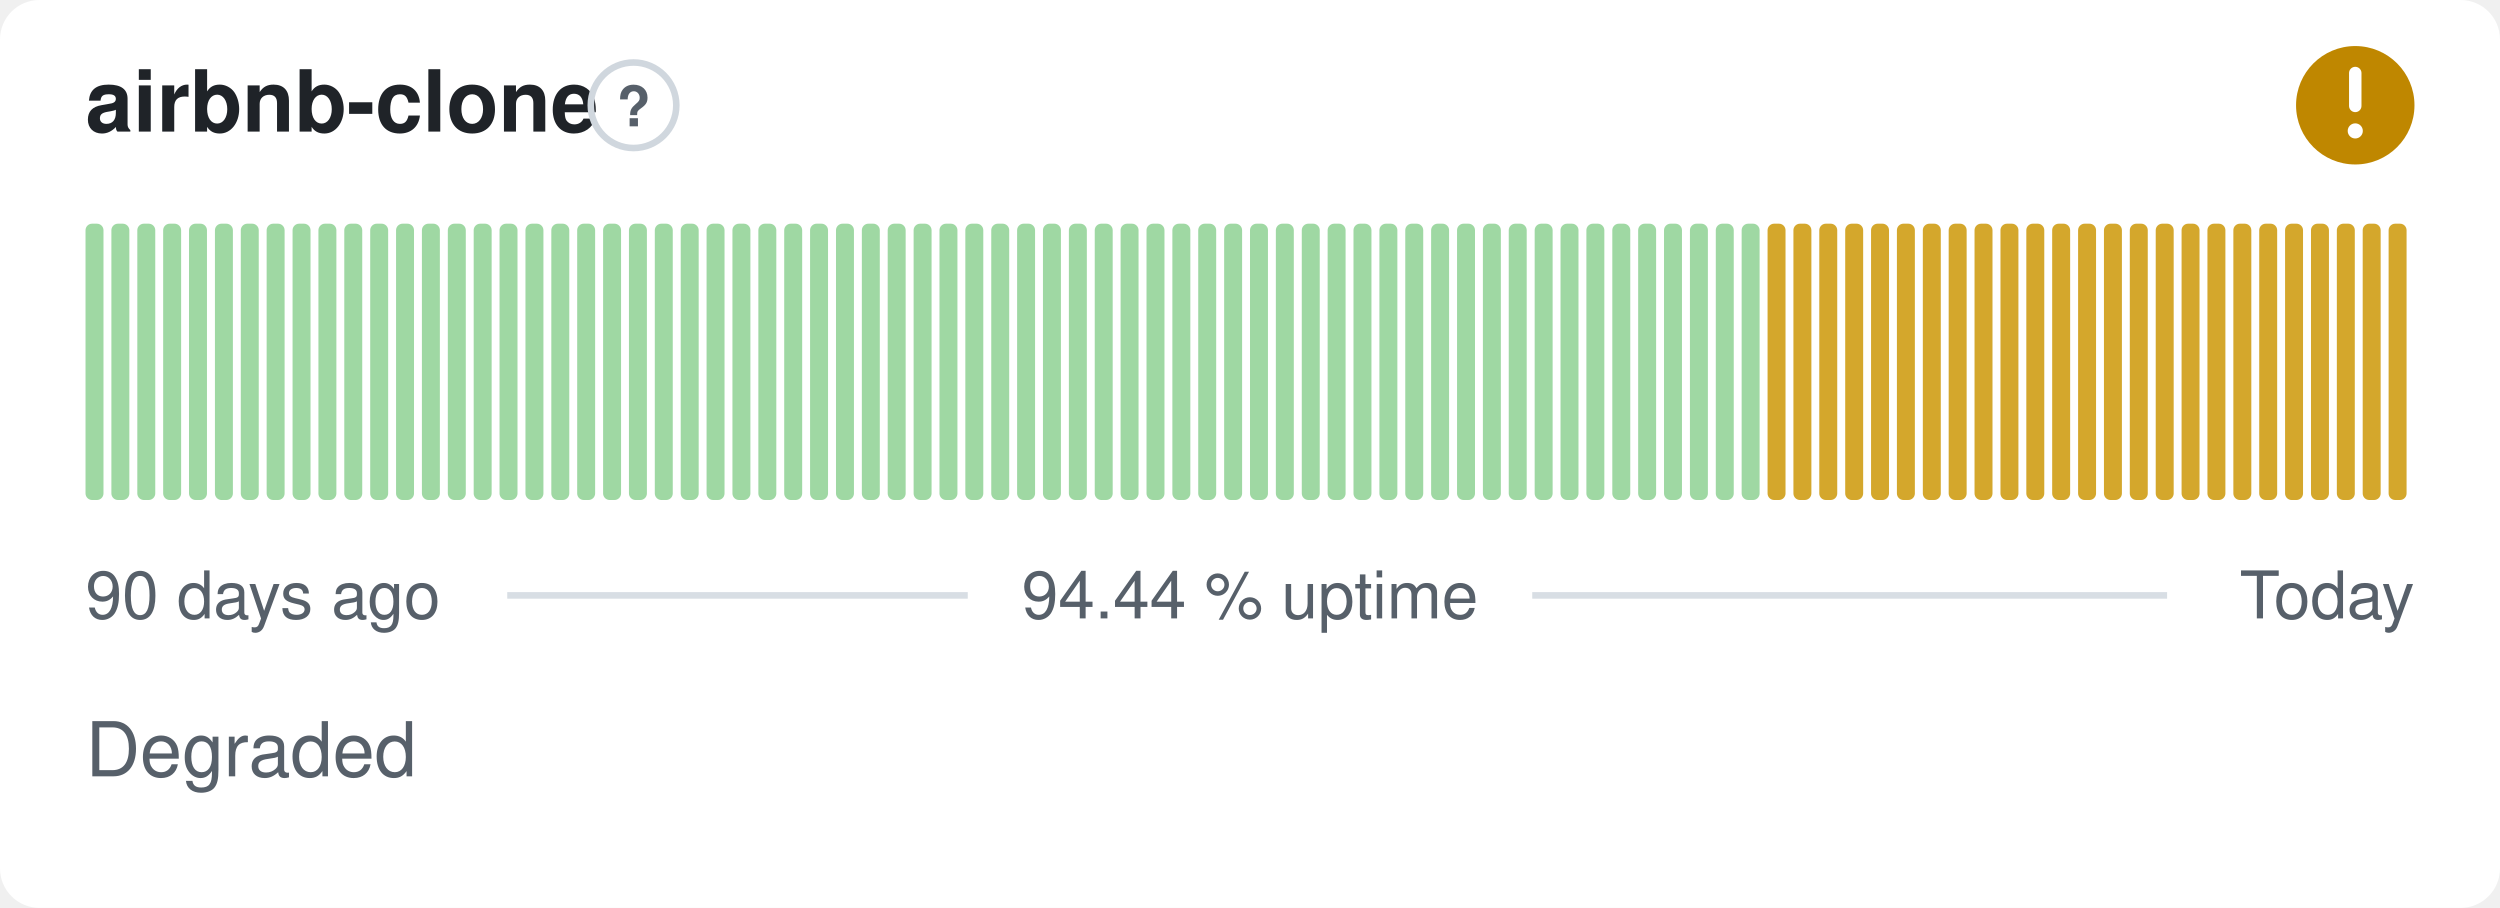
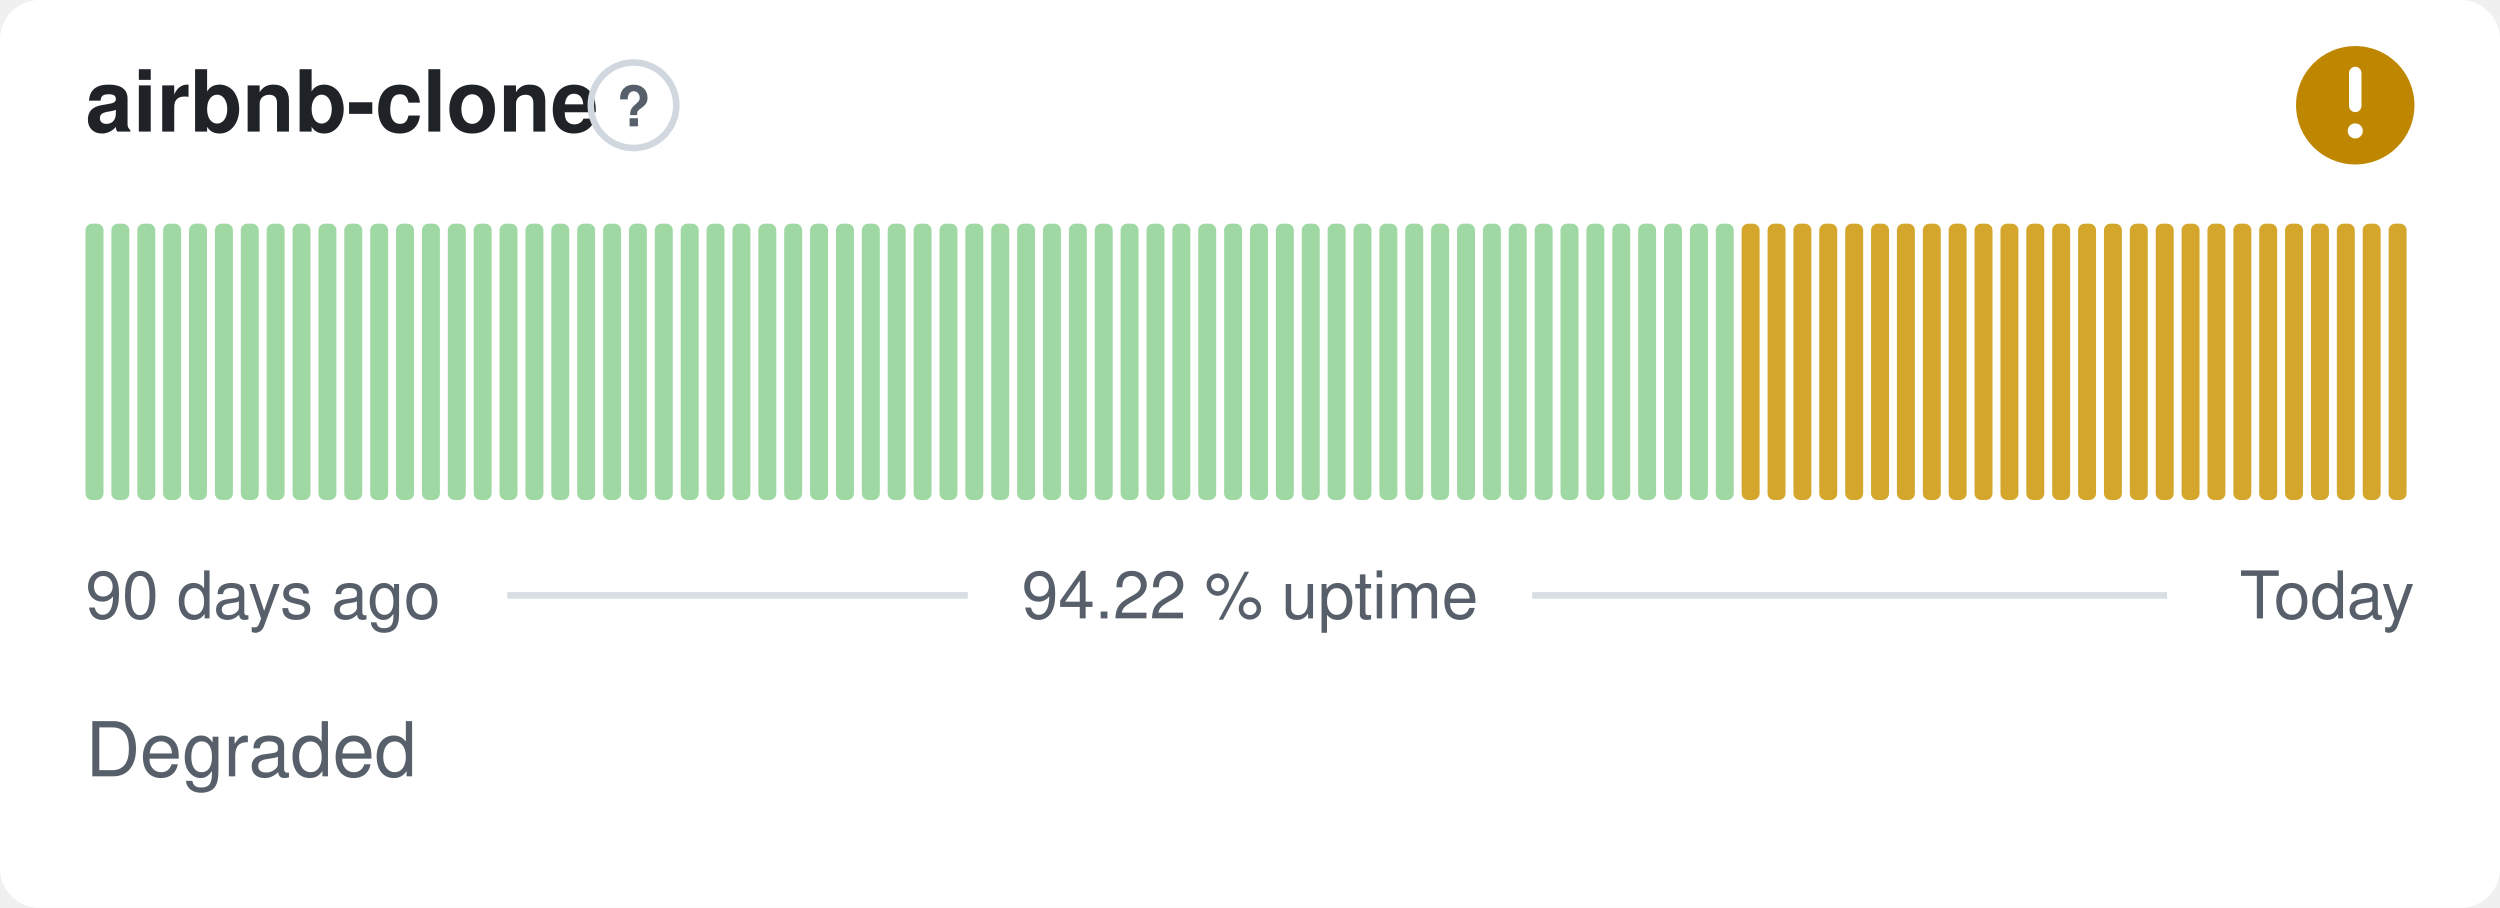
- <svg xmlns="http://www.w3.org/2000/svg" width="380" height="138" viewBox="0 0 380 138" role="img" aria-label="airbnb-clone: Degraded, 94.44 % uptime over the last 90 days" font-family="-apple-system,BlinkMacSystemFont,'Segoe UI',Helvetica,Arial,sans-serif">
+ <svg xmlns="http://www.w3.org/2000/svg" width="380" height="138" viewBox="0 0 380 138" role="img" aria-label="airbnb-clone: Degraded, 94.22 % uptime over the last 90 days" font-family="-apple-system,BlinkMacSystemFont,'Segoe UI',Helvetica,Arial,sans-serif">
  <style>
    @media (prefers-color-scheme: dark) {
      .bg { fill: #0d1117 }
      .title { fill: #e6edf3 }
      .muted { fill: #8b949e }
      .hint { stroke: #30363d }
      .rule { stroke: #30363d }
      .nodata { fill: #21262d }
    }
  </style>
  <rect class="bg" width="380" height="138" rx="6" fill="#ffffff" />
  <text class="title" x="13" y="20" font-size="13" font-weight="600" fill="#1f2328">airbnb-clone</text>
  <circle class="hint" cx="96.3" cy="16" r="6.5" fill="none" stroke="#d0d7de" stroke-width="1" />
  <text class="muted" x="96.3" y="19.2" text-anchor="middle" font-size="8.5" font-weight="700" fill="#57606a">?</text>
  <circle cx="358" cy="16" r="9" fill="#bf8700" />
  <path d="M358 11.10v5.00" fill="none" stroke="#fff" stroke-width="1.89" stroke-linecap="round" stroke-linejoin="round" />
  <circle cx="358" cy="19.90" r="1.15" fill="#fff" />
  <rect x="13.00" y="34.00" width="2.73" height="42.00" rx="1" fill="#9fd8a3" />
  <rect x="16.93" y="34.00" width="2.73" height="42.00" rx="1" fill="#9fd8a3" />
  <rect x="20.87" y="34.00" width="2.73" height="42.00" rx="1" fill="#9fd8a3" />
  <rect x="24.80" y="34.00" width="2.73" height="42.00" rx="1" fill="#9fd8a3" />
  <rect x="28.73" y="34.00" width="2.73" height="42.00" rx="1" fill="#9fd8a3" />
  <rect x="32.67" y="34.00" width="2.73" height="42.00" rx="1" fill="#9fd8a3" />
  <rect x="36.60" y="34.00" width="2.73" height="42.00" rx="1" fill="#9fd8a3" />
  <rect x="40.53" y="34.00" width="2.73" height="42.00" rx="1" fill="#9fd8a3" />
  <rect x="44.47" y="34.00" width="2.73" height="42.00" rx="1" fill="#9fd8a3" />
  <rect x="48.40" y="34.00" width="2.73" height="42.00" rx="1" fill="#9fd8a3" />
  <rect x="52.33" y="34.00" width="2.73" height="42.00" rx="1" fill="#9fd8a3" />
  <rect x="56.27" y="34.00" width="2.73" height="42.00" rx="1" fill="#9fd8a3" />
  <rect x="60.20" y="34.00" width="2.73" height="42.00" rx="1" fill="#9fd8a3" />
  <rect x="64.13" y="34.00" width="2.73" height="42.00" rx="1" fill="#9fd8a3" />
  <rect x="68.07" y="34.00" width="2.73" height="42.00" rx="1" fill="#9fd8a3" />
  <rect x="72.00" y="34.00" width="2.73" height="42.00" rx="1" fill="#9fd8a3" />
  <rect x="75.93" y="34.00" width="2.73" height="42.00" rx="1" fill="#9fd8a3" />
  <rect x="79.87" y="34.00" width="2.73" height="42.00" rx="1" fill="#9fd8a3" />
  <rect x="83.80" y="34.00" width="2.73" height="42.00" rx="1" fill="#9fd8a3" />
  <rect x="87.73" y="34.00" width="2.73" height="42.00" rx="1" fill="#9fd8a3" />
  <rect x="91.67" y="34.00" width="2.73" height="42.00" rx="1" fill="#9fd8a3" />
  <rect x="95.60" y="34.00" width="2.73" height="42.00" rx="1" fill="#9fd8a3" />
  <rect x="99.53" y="34.00" width="2.73" height="42.00" rx="1" fill="#9fd8a3" />
  <rect x="103.47" y="34.00" width="2.73" height="42.00" rx="1" fill="#9fd8a3" />
  <rect x="107.40" y="34.00" width="2.73" height="42.00" rx="1" fill="#9fd8a3" />
  <rect x="111.33" y="34.00" width="2.73" height="42.00" rx="1" fill="#9fd8a3" />
  <rect x="115.27" y="34.00" width="2.73" height="42.00" rx="1" fill="#9fd8a3" />
  <rect x="119.20" y="34.00" width="2.73" height="42.00" rx="1" fill="#9fd8a3" />
  <rect x="123.13" y="34.00" width="2.73" height="42.00" rx="1" fill="#9fd8a3" />
  <rect x="127.07" y="34.00" width="2.73" height="42.00" rx="1" fill="#9fd8a3" />
  <rect x="131.00" y="34.00" width="2.73" height="42.00" rx="1" fill="#9fd8a3" />
  <rect x="134.93" y="34.00" width="2.73" height="42.00" rx="1" fill="#9fd8a3" />
  <rect x="138.87" y="34.00" width="2.73" height="42.00" rx="1" fill="#9fd8a3" />
  <rect x="142.80" y="34.00" width="2.73" height="42.00" rx="1" fill="#9fd8a3" />
  <rect x="146.73" y="34.00" width="2.73" height="42.00" rx="1" fill="#9fd8a3" />
  <rect x="150.67" y="34.00" width="2.73" height="42.00" rx="1" fill="#9fd8a3" />
  <rect x="154.60" y="34.00" width="2.73" height="42.00" rx="1" fill="#9fd8a3" />
  <rect x="158.53" y="34.00" width="2.73" height="42.00" rx="1" fill="#9fd8a3" />
  <rect x="162.47" y="34.00" width="2.73" height="42.00" rx="1" fill="#9fd8a3" />
  <rect x="166.40" y="34.00" width="2.73" height="42.00" rx="1" fill="#9fd8a3" />
  <rect x="170.33" y="34.00" width="2.73" height="42.00" rx="1" fill="#9fd8a3" />
  <rect x="174.27" y="34.00" width="2.73" height="42.00" rx="1" fill="#9fd8a3" />
  <rect x="178.20" y="34.00" width="2.73" height="42.00" rx="1" fill="#9fd8a3" />
  <rect x="182.13" y="34.00" width="2.73" height="42.00" rx="1" fill="#9fd8a3" />
  <rect x="186.07" y="34.00" width="2.73" height="42.00" rx="1" fill="#9fd8a3" />
  <rect x="190.00" y="34.00" width="2.73" height="42.00" rx="1" fill="#9fd8a3" />
  <rect x="193.93" y="34.00" width="2.73" height="42.00" rx="1" fill="#9fd8a3" />
  <rect x="197.87" y="34.00" width="2.73" height="42.00" rx="1" fill="#9fd8a3" />
  <rect x="201.80" y="34.00" width="2.73" height="42.00" rx="1" fill="#9fd8a3" />
  <rect x="205.73" y="34.00" width="2.73" height="42.00" rx="1" fill="#9fd8a3" />
  <rect x="209.67" y="34.00" width="2.73" height="42.00" rx="1" fill="#9fd8a3" />
  <rect x="213.60" y="34.00" width="2.73" height="42.00" rx="1" fill="#9fd8a3" />
  <rect x="217.53" y="34.00" width="2.73" height="42.00" rx="1" fill="#9fd8a3" />
  <rect x="221.47" y="34.00" width="2.73" height="42.00" rx="1" fill="#9fd8a3" />
  <rect x="225.40" y="34.00" width="2.73" height="42.00" rx="1" fill="#9fd8a3" />
  <rect x="229.33" y="34.00" width="2.73" height="42.00" rx="1" fill="#9fd8a3" />
  <rect x="233.27" y="34.00" width="2.73" height="42.00" rx="1" fill="#9fd8a3" />
  <rect x="237.20" y="34.00" width="2.73" height="42.00" rx="1" fill="#9fd8a3" />
  <rect x="241.13" y="34.00" width="2.73" height="42.00" rx="1" fill="#9fd8a3" />
  <rect x="245.07" y="34.00" width="2.73" height="42.00" rx="1" fill="#9fd8a3" />
  <rect x="249.00" y="34.00" width="2.73" height="42.00" rx="1" fill="#9fd8a3" />
  <rect x="252.93" y="34.00" width="2.73" height="42.00" rx="1" fill="#9fd8a3" />
  <rect x="256.87" y="34.00" width="2.73" height="42.00" rx="1" fill="#9fd8a3" />
  <rect x="260.80" y="34.00" width="2.73" height="42.00" rx="1" fill="#9fd8a3" />
-   <rect x="264.73" y="34.00" width="2.73" height="42.00" rx="1" fill="#9fd8a3" />
+   <rect x="264.73" y="34.00" width="2.73" height="42.00" rx="1" fill="#d4a72c" />
  <rect x="268.67" y="34.00" width="2.73" height="42.00" rx="1" fill="#d4a72c" />
  <rect x="272.60" y="34.00" width="2.73" height="42.00" rx="1" fill="#d4a72c" />
  <rect x="276.53" y="34.00" width="2.73" height="42.00" rx="1" fill="#d4a72c" />
  <rect x="280.47" y="34.00" width="2.73" height="42.00" rx="1" fill="#d4a72c" />
  <rect x="284.40" y="34.00" width="2.73" height="42.00" rx="1" fill="#d4a72c" />
  <rect x="288.33" y="34.00" width="2.73" height="42.00" rx="1" fill="#d4a72c" />
  <rect x="292.27" y="34.00" width="2.73" height="42.00" rx="1" fill="#d4a72c" />
  <rect x="296.20" y="34.00" width="2.73" height="42.00" rx="1" fill="#d4a72c" />
  <rect x="300.13" y="34.00" width="2.73" height="42.00" rx="1" fill="#d4a72c" />
  <rect x="304.07" y="34.00" width="2.73" height="42.00" rx="1" fill="#d4a72c" />
  <rect x="308.00" y="34.00" width="2.73" height="42.00" rx="1" fill="#d4a72c" />
  <rect x="311.93" y="34.00" width="2.73" height="42.00" rx="1" fill="#d4a72c" />
  <rect x="315.87" y="34.00" width="2.73" height="42.00" rx="1" fill="#d4a72c" />
  <rect x="319.80" y="34.00" width="2.73" height="42.00" rx="1" fill="#d4a72c" />
  <rect x="323.73" y="34.00" width="2.73" height="42.00" rx="1" fill="#d4a72c" />
  <rect x="327.67" y="34.00" width="2.73" height="42.00" rx="1" fill="#d4a72c" />
  <rect x="331.60" y="34.00" width="2.73" height="42.00" rx="1" fill="#d4a72c" />
  <rect x="335.53" y="34.00" width="2.73" height="42.00" rx="1" fill="#d4a72c" />
  <rect x="339.47" y="34.00" width="2.73" height="42.00" rx="1" fill="#d4a72c" />
  <rect x="343.40" y="34.00" width="2.73" height="42.00" rx="1" fill="#d4a72c" />
  <rect x="347.33" y="34.00" width="2.73" height="42.00" rx="1" fill="#d4a72c" />
  <rect x="351.27" y="34.00" width="2.73" height="42.00" rx="1" fill="#d4a72c" />
  <rect x="355.20" y="34.00" width="2.73" height="42.00" rx="1" fill="#d4a72c" />
  <rect x="359.13" y="34.00" width="2.73" height="42.00" rx="1" fill="#d4a72c" />
  <rect x="363.07" y="34.00" width="2.73" height="42.00" rx="1" fill="#d4a72c" />
  <text class="muted" x="13" y="94" font-size="10" fill="#57606a">90 days ago</text>
-   <text class="muted" x="190" y="94" text-anchor="middle" font-size="10" fill="#57606a">94.44 % uptime</text>
+   <text class="muted" x="190" y="94" text-anchor="middle" font-size="10" fill="#57606a">94.22 % uptime</text>
  <text class="muted" x="367" y="94" text-anchor="end" font-size="10" fill="#57606a">Today</text>
  <line class="rule" x1="77.1" y1="90.5" x2="147.1" y2="90.5" stroke="#d8dee4" stroke-width="1" />
  <line class="rule" x1="232.9" y1="90.5" x2="329.4" y2="90.5" stroke="#d8dee4" stroke-width="1" />
  <text class="muted" x="13" y="118" font-size="11.5" fill="#57606a">Degraded</text>
</svg>
